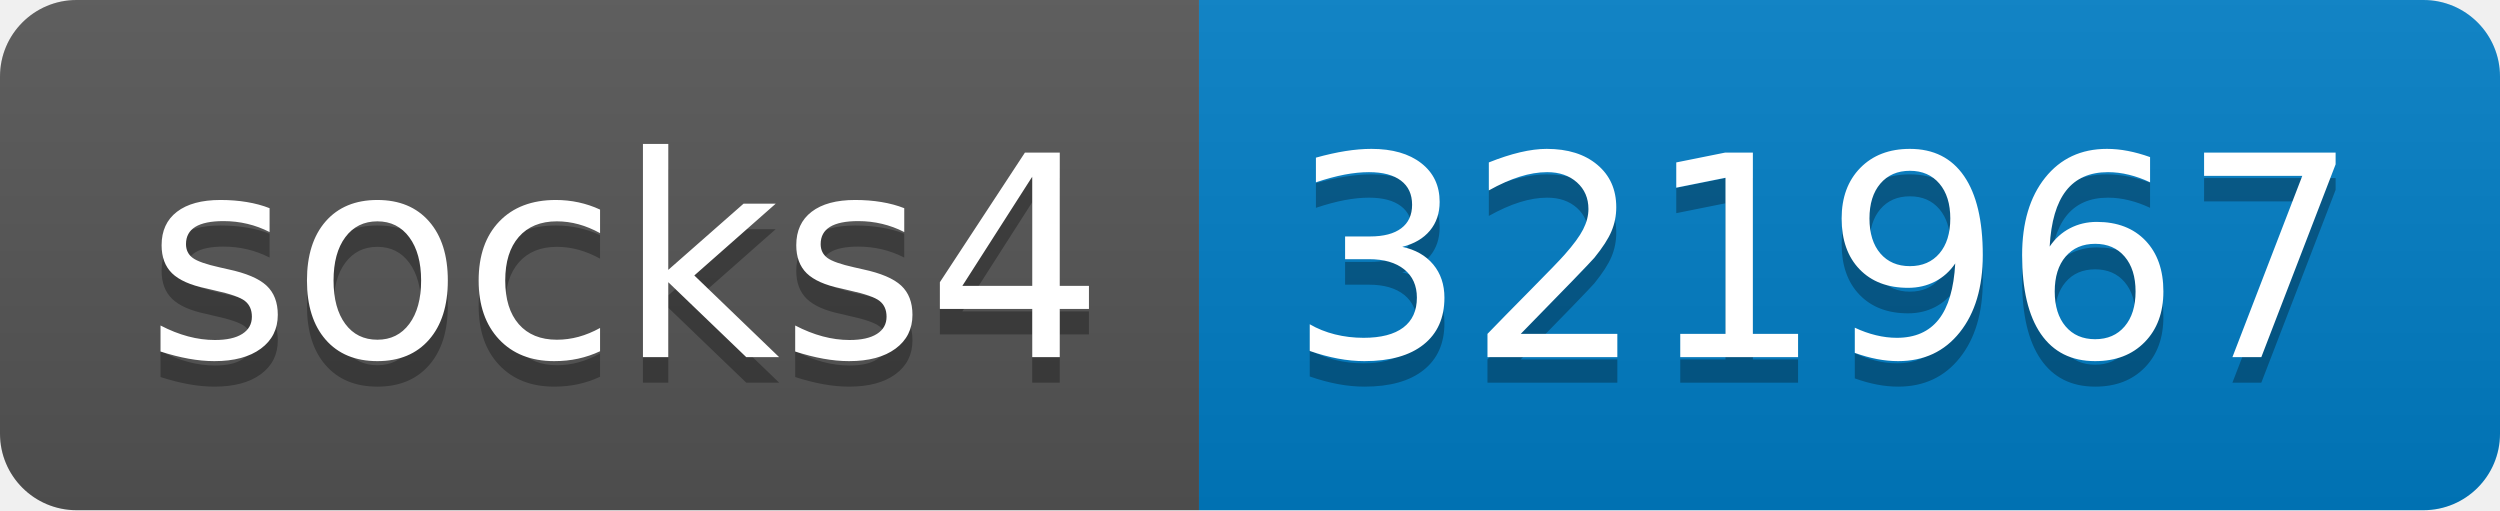
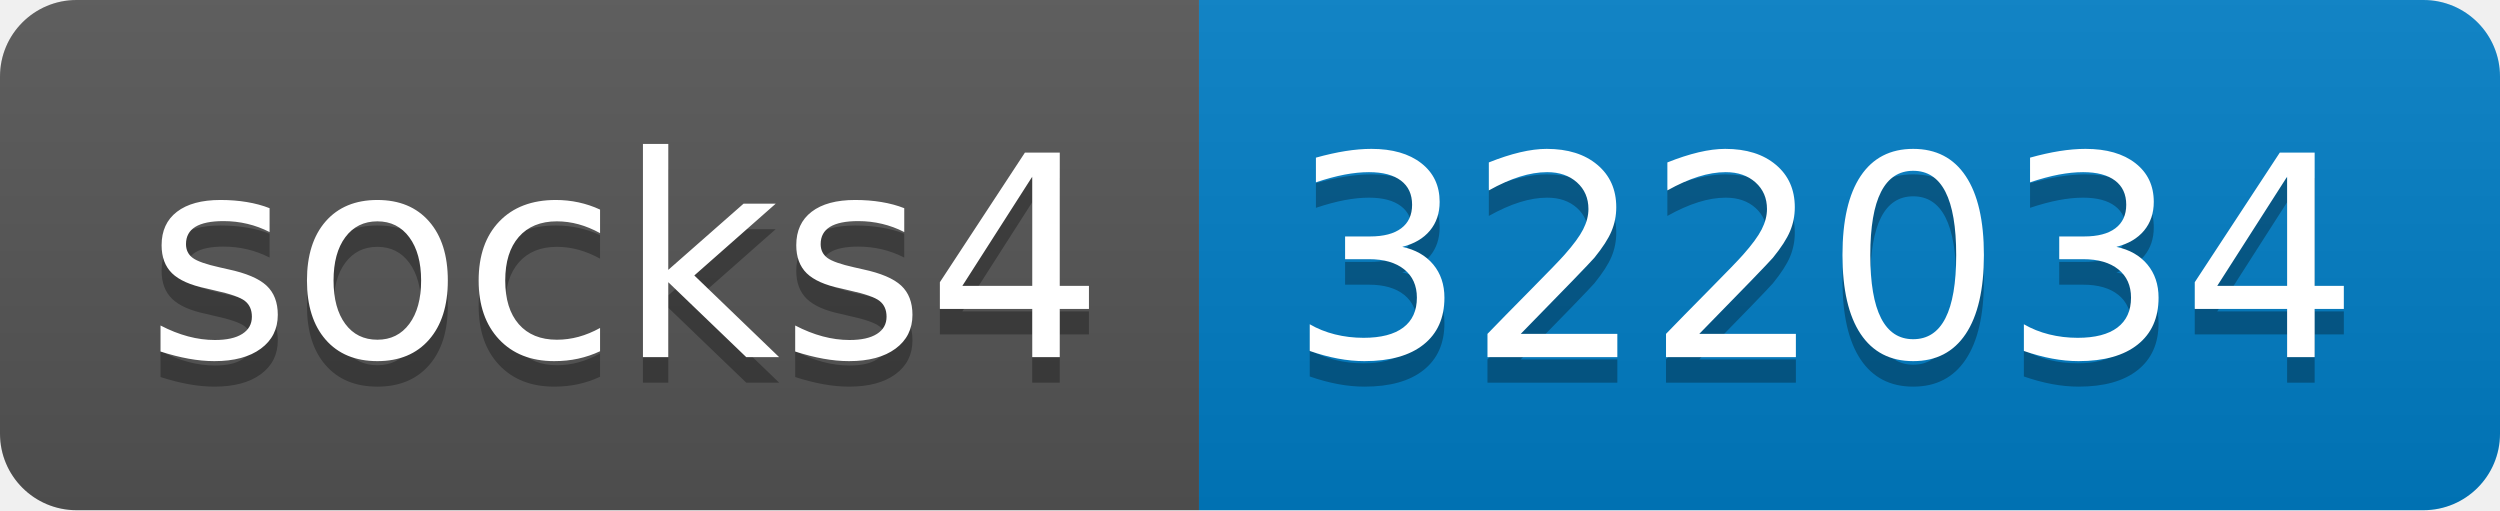
- <svg xmlns="http://www.w3.org/2000/svg" width="98" height="20" role="img" aria-label="socks4: 321967">
+ <svg xmlns="http://www.w3.org/2000/svg" width="98" height="20" role="img" aria-label="socks4: 322034">
  <linearGradient id="s" x2="0" y2="100%">
    <stop offset="0" stop-color="#bbb" stop-opacity=".1" />
    <stop offset="1" stop-opacity=".1" />
  </linearGradient>
  <clipPath id="r">
    <rect width="98" height="20" rx="3" fill="#fff" />
  </clipPath>
  <g clip-path="url(#r)">
    <rect width="47" height="20" fill="#555" />
    <rect x="47" width="51" height="20" fill="#007ec6" />
    <rect width="98" height="20" fill="url(#s)" />
  </g>
  <g fill="#fff" text-anchor="middle" font-family="Verdana,Geneva,DejaVu Sans,sans-serif" text-rendering="geometricPrecision" font-size="110">
    <text aria-hidden="true" x="245" y="150" fill="#010101" fill-opacity=".3" transform="scale(.1)" textLength="370">socks4</text>
    <text x="245" y="140" transform="scale(.1)" fill="#fff" textLength="370">socks4</text>
-     <text aria-hidden="true" x="715" y="150" fill="#010101" fill-opacity=".3" transform="scale(.1)" textLength="410">321967</text>
-     <text x="715" y="140" transform="scale(.1)" fill="#fff" textLength="410">321967</text>
+     <text aria-hidden="true" x="715" y="150" fill="#010101" fill-opacity=".3" transform="scale(.1)" textLength="410">322034</text>
+     <text x="715" y="140" transform="scale(.1)" fill="#fff" textLength="410">322034</text>
  </g>
</svg>
